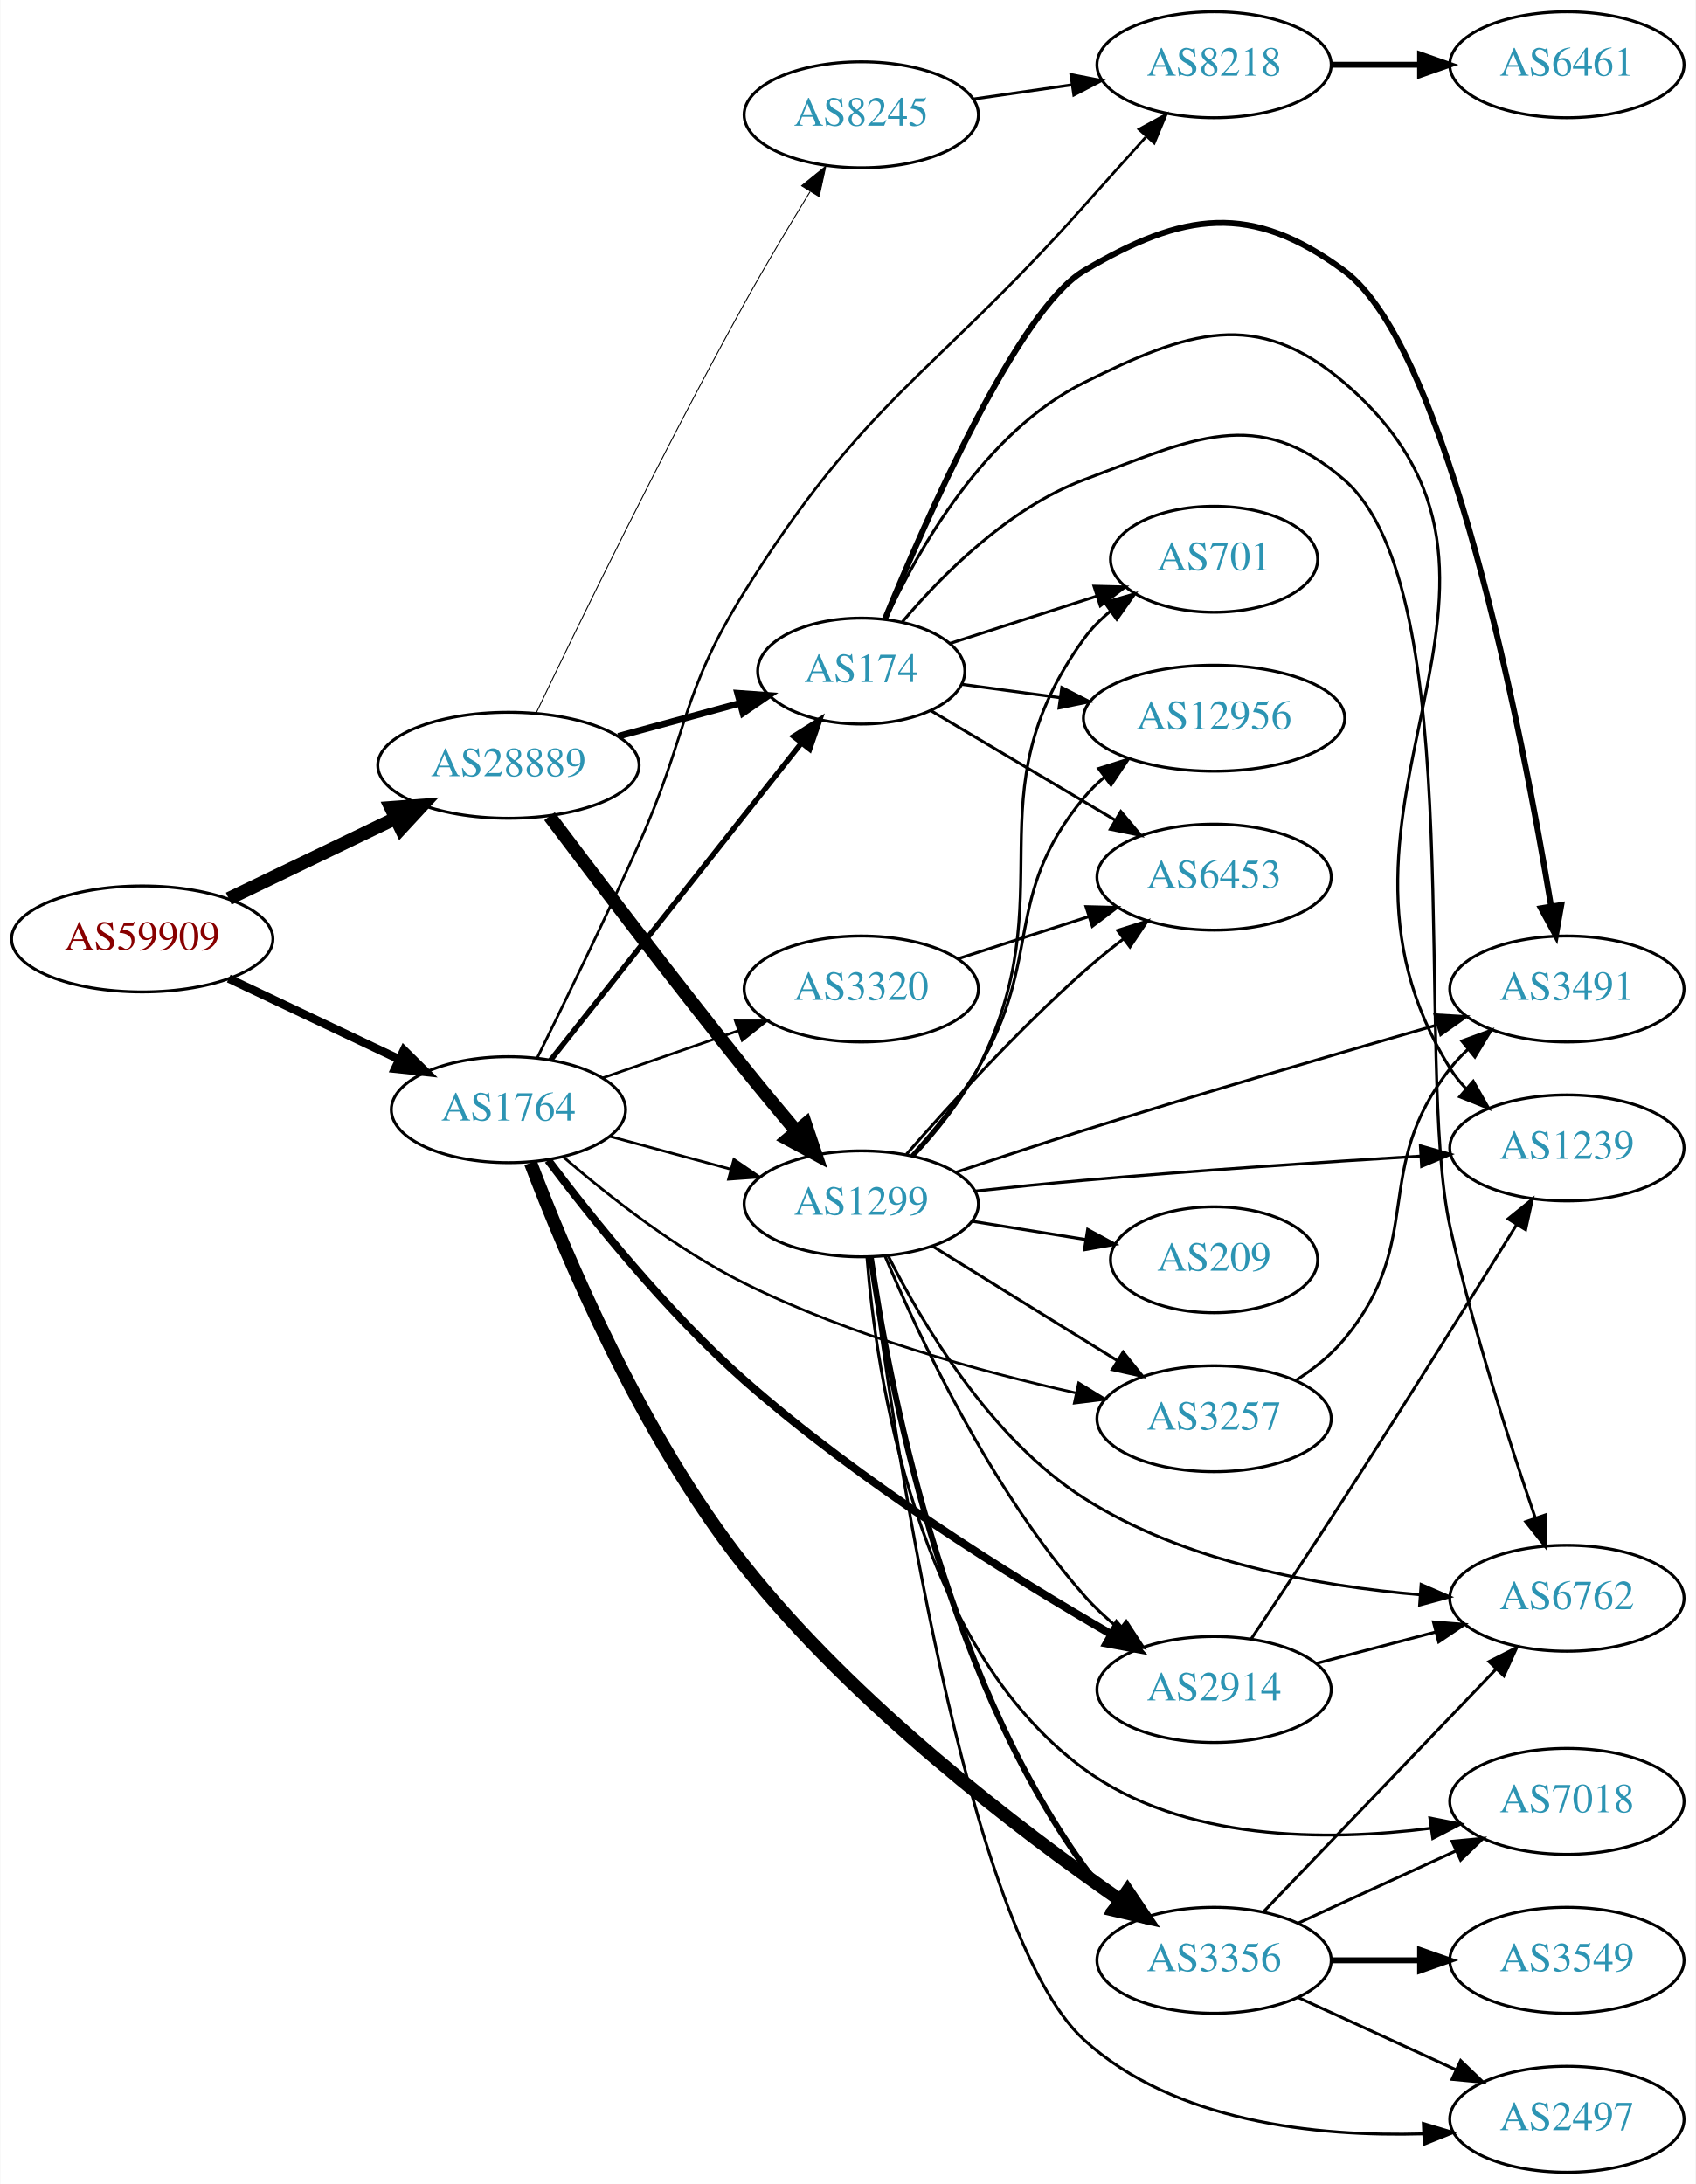
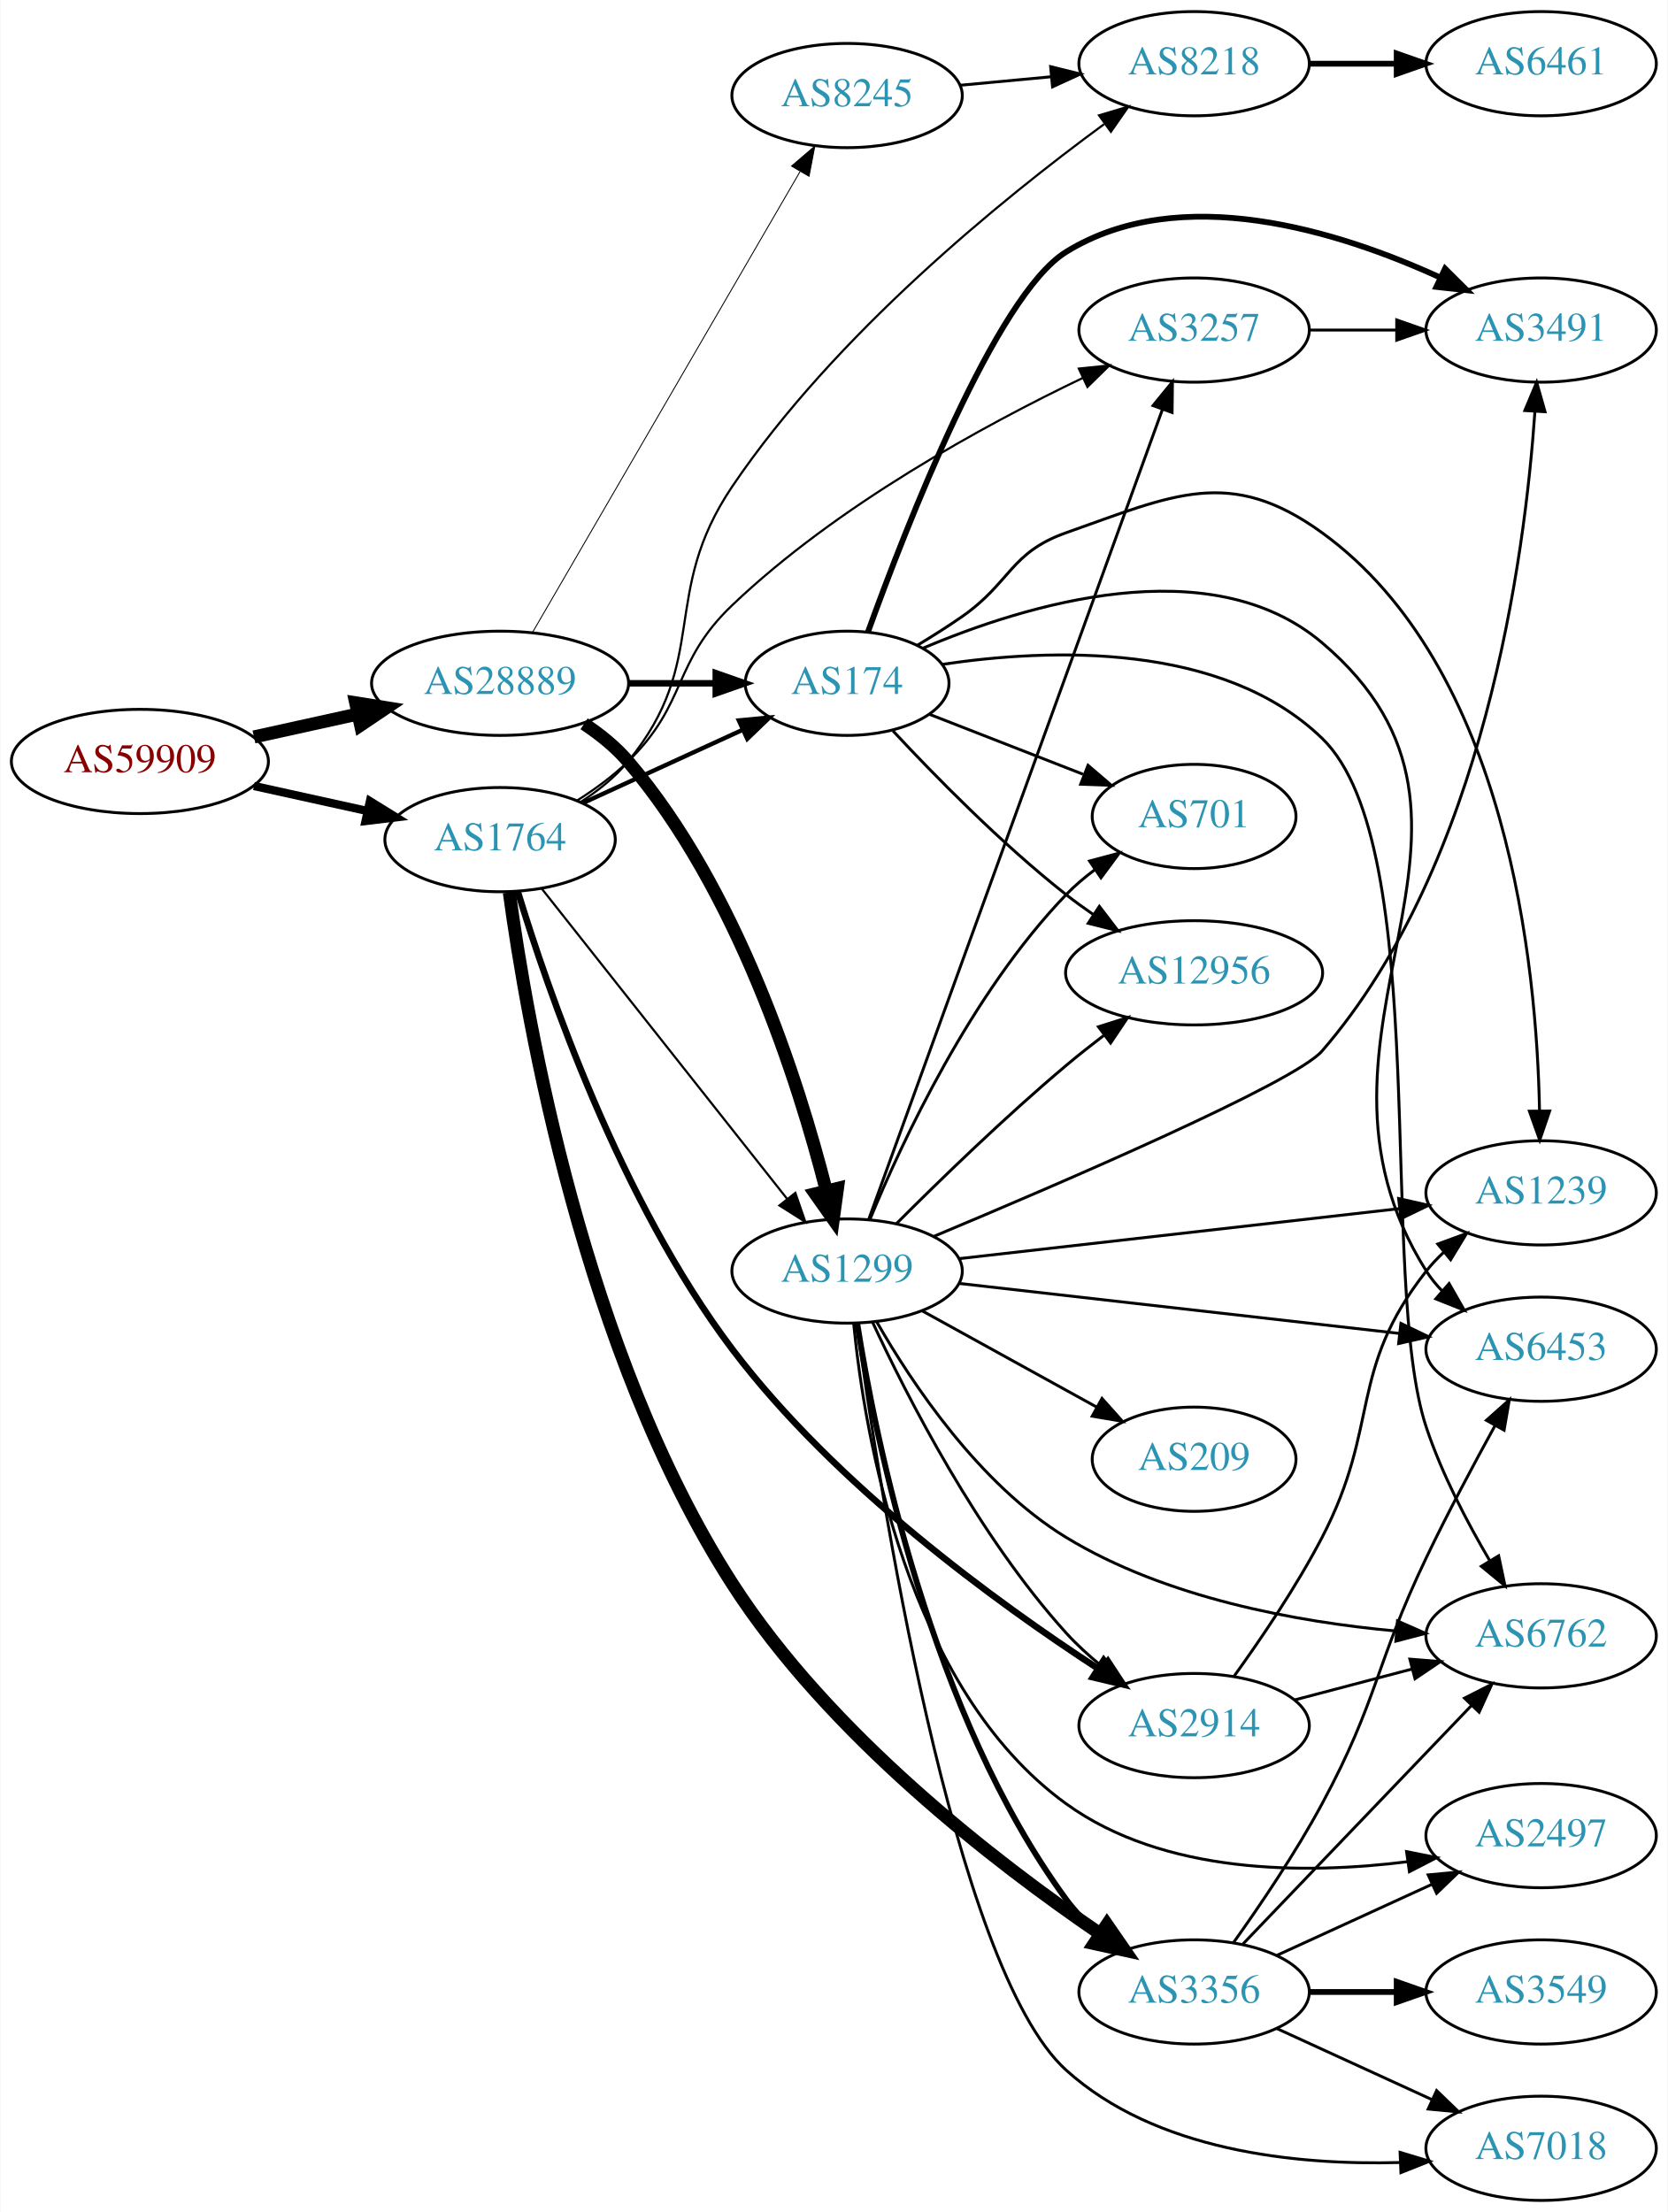
- <svg xmlns="http://www.w3.org/2000/svg" xmlns:xlink="http://www.w3.org/1999/xlink" width="576pt" height="742pt" viewBox="0.00 0.00 575.76 742.00">
-   <g id="graph0" class="graph" transform="scale(1 1) rotate(0) translate(4 738)">
-     <polygon fill="white" stroke="none" points="-4,4 -4,-738 571.762,-738 571.762,4 -4,4" />
+ <svg xmlns="http://www.w3.org/2000/svg" xmlns:xlink="http://www.w3.org/1999/xlink" width="576pt" height="764pt" viewBox="0.00 0.00 575.76 764.00">
+   <g id="graph0" class="graph" transform="scale(1 1) rotate(0) translate(4 760)">
+     <polygon fill="white" stroke="none" points="-4,4 -4,-760 571.762,-760 571.762,4 -4,4" />
    <g id="node1" class="node">
      <g id="a_node1">
        <a xlink:href="/asn/59909" xlink:title="AS59909 ~ Tele-Tec GmbH [AT]">
-           <ellipse fill="#ffffff" stroke="black" cx="44.196" cy="-419" rx="44.393" ry="18" />
-           <text text-anchor="middle" x="44.196" y="-415.3" font-family="Times,serif" font-size="14.00" fill="#880000">AS59909</text>
+           <ellipse fill="#ffffff" stroke="black" cx="44.196" cy="-497" rx="44.393" ry="18" />
+           <text text-anchor="middle" x="44.196" y="-493.3" font-family="Times,serif" font-size="14.00" fill="#880000">AS59909</text>
        </a>
      </g>
    </g>
    <g id="node2" class="node">
      <g id="a_node2">
        <a xlink:href="/asn/1764" xlink:title="AS1764 ~ NEXTLAYER-AS [AT]">
-           <ellipse fill="#ffffff" stroke="black" cx="168.588" cy="-361" rx="39.794" ry="18" />
-           <text text-anchor="middle" x="168.588" y="-357.3" font-family="Times,serif" font-size="14.00" fill="#2c94b3">AS1764</text>
+           <ellipse fill="#ffffff" stroke="black" cx="168.588" cy="-470" rx="39.794" ry="18" />
+           <text text-anchor="middle" x="168.588" y="-466.3" font-family="Times,serif" font-size="14.00" fill="#2c94b3">AS1764</text>
        </a>
      </g>
    </g>
    <g id="edge1" class="edge">
-       <path fill="none" stroke="black" stroke-width="2.864" d="M73.583,-405.548C90.781,-397.398 112.889,-386.921 131.343,-378.176" />
-       <polygon fill="black" stroke="black" stroke-width="2.864" points="133.077,-381.227 140.615,-373.782 130.08,-374.902 133.077,-381.227" />
+       <path fill="none" stroke="black" stroke-width="2.864" d="M83.586,-488.531C95.977,-485.798 109.824,-482.743 122.644,-479.915" />
+       <polygon fill="black" stroke="black" stroke-width="2.864" points="123.648,-483.278 132.659,-477.705 122.14,-476.442 123.648,-483.278" />
    </g>
    <g id="node3" class="node">
      <g id="a_node3">
        <a xlink:href="/asn/28889" xlink:title="AS28889 ~ LINZNET-AS [AT]">
-           <ellipse fill="#ffffff" stroke="black" cx="168.588" cy="-478" rx="44.393" ry="18" />
-           <text text-anchor="middle" x="168.588" y="-474.3" font-family="Times,serif" font-size="14.00" fill="#2c94b3">AS28889</text>
+           <ellipse fill="#ffffff" stroke="black" cx="168.588" cy="-524" rx="44.393" ry="18" />
+           <text text-anchor="middle" x="168.588" y="-520.3" font-family="Times,serif" font-size="14.00" fill="#2c94b3">AS28889</text>
        </a>
      </g>
    </g>
    <g id="edge2" class="edge">
-       <path fill="none" stroke="black" stroke-width="4.5" d="M73.583,-432.684C90.421,-440.801 111.963,-451.186 130.177,-459.966" />
-       <polygon fill="black" stroke="black" stroke-width="4.5" points="128.637,-463.595 139.355,-464.39 132.057,-456.501 128.637,-463.595" />
+       <path fill="none" stroke="black" stroke-width="4.5" d="M83.586,-505.469C94.978,-507.982 107.6,-510.767 119.525,-513.397" />
+       <polygon fill="black" stroke="black" stroke-width="4.5" points="118.721,-517.252 129.335,-515.561 120.418,-509.562 118.721,-517.252" />
    </g>
    <g id="node4" class="node">
      <g id="a_node4">
        <a xlink:href="/asn/3356" xlink:title="AS3356 ~ Level 3 Parent, LLC [US]">
          <ellipse fill="#ffffff" stroke="black" cx="408.273" cy="-72" rx="39.794" ry="18" />
          <text text-anchor="middle" x="408.273" y="-68.3" font-family="Times,serif" font-size="14.00" fill="#2c94b3">AS3356</text>
        </a>
      </g>
    </g>
    <g id="edge3" class="edge">
-       <path fill="none" stroke="black" stroke-width="4.5" d="M176.093,-342.937C187.595,-312.57 213.664,-250.27 248.784,-206 286.15,-158.899 342.138,-116.27 376.598,-92.294" />
-       <polygon fill="black" stroke="black" stroke-width="4.5" points="378.86,-95.518 384.871,-86.609 374.399,-89.027 378.86,-95.518" />
+       <path fill="none" stroke="black" stroke-width="4.5" d="M171.776,-451.766C177.765,-407.613 197.534,-292.726 248.784,-213 282.198,-161.022 339.891,-116.611 375.686,-92.175" />
+       <polygon fill="black" stroke="black" stroke-width="4.5" points="378.179,-95.243 384.286,-86.4 373.789,-88.705 378.179,-95.243" />
    </g>
    <g id="node5" class="node">
      <g id="a_node5">
-         <a xlink:href="/asn/8218" xlink:title="AS8218 ~ legacy Neotelecoms [FR]">
-           <ellipse fill="#ffffff" stroke="black" cx="408.273" cy="-716" rx="39.794" ry="18" />
-           <text text-anchor="middle" x="408.273" y="-712.3" font-family="Times,serif" font-size="14.00" fill="#2c94b3">AS8218</text>
+         <a xlink:href="/asn/174" xlink:title="AS174 ~ Cogent Communications [US]">
+           <ellipse fill="#ffffff" stroke="black" cx="288.431" cy="-524" rx="35.194" ry="18" />
+           <text text-anchor="middle" x="288.431" y="-520.3" font-family="Times,serif" font-size="14.00" fill="#2c94b3">AS174</text>
        </a>
      </g>
    </g>
    <g id="edge4" class="edge">
-       <path fill="none" stroke="black" stroke-width="0.9" d="M178.298,-378.466C187.218,-396.51 201.356,-425.544 212.784,-451 229.754,-488.801 226.807,-501.873 248.784,-537 289.922,-602.751 312.515,-610.062 364.077,-668 370.864,-675.626 378.289,-683.9 385.038,-691.397" />
-       <polygon fill="black" stroke="black" stroke-width="0.9" points="382.739,-694.074 392.035,-699.158 387.939,-689.387 382.739,-694.074" />
+       <path fill="none" stroke="black" stroke-width="1.5" d="M197.217,-482.661C213.633,-490.183 234.615,-499.798 252.212,-507.861" />
+       <polygon fill="black" stroke="black" stroke-width="1.5" points="251.04,-511.174 261.589,-512.158 253.956,-504.811 251.04,-511.174" />
    </g>
    <g id="node6" class="node">
      <g id="a_node6">
        <a xlink:href="/asn/2914" xlink:title="AS2914 ~ NTT America, Inc. [US]">
          <ellipse fill="#ffffff" stroke="black" cx="408.273" cy="-164" rx="39.794" ry="18" />
          <text text-anchor="middle" x="408.273" y="-160.3" font-family="Times,serif" font-size="14.00" fill="#2c94b3">AS2914</text>
        </a>
      </g>
    </g>
    <g id="edge5" class="edge">
-       <path fill="none" stroke="black" stroke-width="2.7" d="M182.076,-343.812C196.726,-324.335 222.384,-292.275 248.784,-269 288.161,-234.284 339.784,-202.176 373.239,-182.835" />
-       <polygon fill="black" stroke="black" stroke-width="2.7" points="375.225,-185.731 382.167,-177.727 371.749,-179.655 375.225,-185.731" />
+       <path fill="none" stroke="black" stroke-width="2.25" d="M174.691,-452.124C184.844,-418.663 210,-345.327 248.784,-294 284.287,-247.016 340.113,-206.455 375.154,-183.645" />
+       <polygon fill="black" stroke="black" stroke-width="2.25" points="377.062,-186.579 383.59,-178.235 373.283,-180.687 377.062,-186.579" />
    </g>
    <g id="node7" class="node">
      <g id="a_node7">
-         <a xlink:href="/asn/174" xlink:title="AS174 ~ Cogent Communications [US]">
-           <ellipse fill="#ffffff" stroke="black" cx="288.431" cy="-510" rx="35.194" ry="18" />
-           <text text-anchor="middle" x="288.431" y="-506.3" font-family="Times,serif" font-size="14.00" fill="#2c94b3">AS174</text>
+         <a xlink:href="/asn/1299" xlink:title="AS1299 ~ Telia Carrier [EU]">
+           <ellipse fill="#ffffff" stroke="black" cx="288.431" cy="-321" rx="39.794" ry="18" />
+           <text text-anchor="middle" x="288.431" y="-317.3" font-family="Times,serif" font-size="14.00" fill="#2c94b3">AS1299</text>
        </a>
      </g>
    </g>
    <g id="edge6" class="edge">
-       <path fill="none" stroke="black" stroke-width="1.8" d="M182.877,-377.803C203.675,-404.099 244.016,-455.107 268.053,-485.499" />
-       <polygon fill="black" stroke="black" stroke-width="1.8" points="265.422,-487.814 274.37,-493.486 270.912,-483.472 265.422,-487.814" />
+       <path fill="none" stroke="black" stroke-width="0.75" d="M182.877,-453.197C203.565,-427.04 243.59,-376.432 267.67,-345.986" />
+       <polygon fill="black" stroke="black" stroke-width="0.75" points="270.551,-347.984 274.01,-337.97 265.061,-343.642 270.551,-347.984" />
    </g>
    <g id="node8" class="node">
      <g id="a_node8">
-         <a xlink:href="/asn/1299" xlink:title="AS1299 ~ Telia Carrier [EU]">
-           <ellipse fill="#ffffff" stroke="black" cx="288.431" cy="-329" rx="39.794" ry="18" />
-           <text text-anchor="middle" x="288.431" y="-325.3" font-family="Times,serif" font-size="14.00" fill="#2c94b3">AS1299</text>
+         <a xlink:href="/asn/8218" xlink:title="AS8218 ~ legacy Neotelecoms [FR]">
+           <ellipse fill="#ffffff" stroke="black" cx="408.273" cy="-738" rx="39.794" ry="18" />
+           <text text-anchor="middle" x="408.273" y="-734.3" font-family="Times,serif" font-size="14.00" fill="#2c94b3">AS8218</text>
        </a>
      </g>
    </g>
    <g id="edge7" class="edge">
-       <path fill="none" stroke="black" stroke-width="0.9" d="M203.042,-351.916C215.73,-348.47 230.37,-344.495 243.856,-340.833" />
-       <polygon fill="black" stroke="black" stroke-width="0.9" points="245.16,-344.105 253.893,-338.107 243.326,-337.35 245.16,-344.105" />
+       <path fill="none" stroke="black" stroke-width="0.75" d="M196.402,-482.983C202.395,-486.843 208.296,-491.531 212.784,-497 241.427,-531.904 223.502,-554.59 248.784,-592 284.22,-644.435 342.029,-691.323 377.17,-717.1" />
+       <polygon fill="black" stroke="black" stroke-width="0.75" points="375.434,-720.164 385.588,-723.189 379.536,-714.492 375.434,-720.164" />
    </g>
    <g id="node9" class="node">
      <g id="a_node9">
-         <a xlink:href="/asn/3320" xlink:title="AS3320 ~ DTAG [DE]">
-           <ellipse fill="#ffffff" stroke="black" cx="288.431" cy="-402" rx="39.794" ry="18" />
-           <text text-anchor="middle" x="288.431" y="-398.3" font-family="Times,serif" font-size="14.00" fill="#2c94b3">AS3320</text>
+         <a xlink:href="/asn/3257" xlink:title="AS3257 ~ GTT [DE]">
+           <ellipse fill="#ffffff" stroke="black" cx="408.273" cy="-646" rx="39.794" ry="18" />
+           <text text-anchor="middle" x="408.273" y="-642.3" font-family="Times,serif" font-size="14.00" fill="#2c94b3">AS3257</text>
        </a>
      </g>
    </g>
    <g id="edge8" class="edge">
-       <path fill="none" stroke="black" stroke-width="0.9" d="M200.55,-371.772C214.647,-376.677 231.523,-382.548 246.636,-387.807" />
-       <polygon fill="black" stroke="black" stroke-width="0.9" points="245.672,-391.177 256.267,-391.157 247.972,-384.566 245.672,-391.177" />
-     </g>
-     <g id="node10" class="node">
-       <g id="a_node10">
-         <a xlink:href="/asn/3257" xlink:title="AS3257 ~ GTT [DE]">
-           <ellipse fill="#ffffff" stroke="black" cx="408.273" cy="-256" rx="39.794" ry="18" />
-           <text text-anchor="middle" x="408.273" y="-252.3" font-family="Times,serif" font-size="14.00" fill="#2c94b3">AS3257</text>
-         </a>
-       </g>
-     </g>
-     <g id="edge9" class="edge">
-       <path fill="none" stroke="black" stroke-width="0.9" d="M187.233,-344.919C202.524,-331.738 225.755,-313.449 248.784,-302 284.666,-284.16 328.648,-272.083 361.168,-264.797" />
-       <polygon fill="black" stroke="black" stroke-width="0.9" points="362.269,-268.14 371.3,-262.599 360.785,-261.299 362.269,-268.14" />
-     </g>
-     <g id="edge27" class="edge">
-       <path fill="none" stroke="black" stroke-width="2.25" d="M205.906,-487.862C218.948,-491.404 233.731,-495.418 247.093,-499.046" />
-       <polygon fill="black" stroke="black" stroke-width="2.25" points="246.414,-502.489 256.982,-501.732 248.248,-495.733 246.414,-502.489" />
+       <path fill="none" stroke="black" stroke-width="0.75" d="M195.117,-483.462C201.28,-487.362 207.582,-491.948 212.784,-497 233.478,-517.094 227.904,-531.099 248.784,-551 284.869,-585.392 335.541,-613.035 369.797,-629.45" />
+       <polygon fill="black" stroke="black" stroke-width="0.75" points="368.459,-632.689 378.998,-633.779 371.439,-626.354 368.459,-632.689" />
+     </g>
+     <g id="edge24" class="edge">
+       <path fill="none" stroke="black" stroke-width="2.25" d="M212.799,-524C222.647,-524 233.127,-524 243.024,-524" />
+       <polygon fill="black" stroke="black" stroke-width="2.25" points="243.076,-527.5 253.076,-524 243.076,-520.5 243.076,-527.5" />
    </g>
    <g id="edge25" class="edge">
-       <path fill="none" stroke="black" stroke-width="4.5" d="M182.536,-460.692C198.036,-440.082 224.9,-404.711 248.784,-375 254.421,-367.988 260.646,-360.48 266.424,-353.605" />
-       <polygon fill="black" stroke="black" stroke-width="4.5" points="269.493,-356.074 272.938,-345.894 263.477,-350.992 269.493,-356.074" />
-     </g>
-     <g id="node21" class="node">
-       <g id="a_node21">
+       <path fill="none" stroke="black" stroke-width="4.5" d="M197.6,-510.011C203.133,-506.333 208.535,-501.977 212.784,-497 250.639,-452.659 271.69,-386.302 281.175,-349.021" />
+       <polygon fill="black" stroke="black" stroke-width="4.5" points="285.104,-349.528 283.65,-338.879 277.453,-347.66 285.104,-349.528" />
+     </g>
+     <g id="node20" class="node">
+       <g id="a_node20">
        <a xlink:href="/asn/8245" xlink:title="AS8245 ~ Video-Broadcast GmbH [AT]">
-           <ellipse fill="#ffffff" stroke="black" cx="288.431" cy="-699" rx="39.794" ry="18" />
-           <text text-anchor="middle" x="288.431" y="-695.3" font-family="Times,serif" font-size="14.00" fill="#2c94b3">AS8245</text>
+           <ellipse fill="#ffffff" stroke="black" cx="288.431" cy="-727" rx="39.794" ry="18" />
+           <text text-anchor="middle" x="288.431" y="-723.3" font-family="Times,serif" font-size="14.00" fill="#2c94b3">AS8245</text>
        </a>
      </g>
    </g>
    <g id="edge26" class="edge">
-       <path fill="none" stroke="black" stroke-width="0.321" d="M177.95,-495.651C191.948,-524.947 221.302,-585.311 248.784,-635 255.774,-647.637 263.987,-661.378 271.041,-672.877" />
-       <polygon fill="black" stroke="black" stroke-width="0.321" points="268.169,-674.887 276.404,-681.554 274.124,-671.207 268.169,-674.887" />
-     </g>
-     <g id="node12" class="node">
-       <g id="a_node12">
+       <path fill="none" stroke="black" stroke-width="0.321" d="M179.84,-541.66C200.612,-577.442 247.76,-658.661 272.162,-700.697" />
+       <polygon fill="black" stroke="black" stroke-width="0.321" points="269.239,-702.634 277.287,-709.526 275.293,-699.12 269.239,-702.634" />
+     </g>
+     <g id="node11" class="node">
+       <g id="a_node11">
        <a xlink:href="/asn/6762" xlink:title="AS6762 ~ TELECOM ITALIA SPARKLE S.p.A. [IT]">
          <ellipse fill="#ffffff" stroke="black" cx="528.116" cy="-195" rx="39.794" ry="18" />
          <text text-anchor="middle" x="528.116" y="-191.3" font-family="Times,serif" font-size="14.00" fill="#2c94b3">AS6762</text>
        </a>
      </g>
    </g>
-     <g id="edge11" class="edge">
+     <g id="edge19" class="edge">
      <path fill="none" stroke="black" d="M425.166,-88.588C445.461,-109.771 480.73,-146.584 504,-170.872" />
      <polygon fill="black" stroke="black" points="501.653,-173.482 511.099,-178.282 506.708,-168.639 501.653,-173.482" />
    </g>
-     <g id="node13" class="node">
-       <g id="a_node13">
-         <a xlink:href="/asn/7018" xlink:title="AS7018 ~ AT&amp;T Services, Inc. [US]">
+     <g id="node14" class="node">
+       <g id="a_node14">
+         <a xlink:href="/asn/6453" xlink:title="AS6453 ~ TATA COMMUNICATIONS (AMERICA) INC [US]">
+           <ellipse fill="#ffffff" stroke="black" cx="528.116" cy="-294" rx="39.794" ry="18" />
+           <text text-anchor="middle" x="528.116" y="-290.3" font-family="Times,serif" font-size="14.00" fill="#2c94b3">AS6453</text>
+         </a>
+       </g>
+     </g>
+     <g id="edge18" class="edge">
+       <path fill="none" stroke="black" d="M421.919,-89.109C431.06,-101.911 443.354,-120.056 452.469,-137 471.907,-173.129 470.749,-184.998 488.469,-222 495.838,-237.386 504.811,-254.204 512.256,-267.714" />
+       <polygon fill="black" stroke="black" points="509.21,-269.439 517.127,-276.48 515.329,-266.039 509.21,-269.439" />
+     </g>
+     <g id="node16" class="node">
+       <g id="a_node16">
+         <a xlink:href="/asn/2497" xlink:title="AS2497 ~ Internet Initiative Japan Inc. [JP]">
          <ellipse fill="#ffffff" stroke="black" cx="528.116" cy="-126" rx="39.794" ry="18" />
-           <text text-anchor="middle" x="528.116" y="-122.3" font-family="Times,serif" font-size="14.00" fill="#2c94b3">AS7018</text>
-         </a>
-       </g>
-     </g>
-     <g id="edge12" class="edge">
+           <text text-anchor="middle" x="528.116" y="-122.3" font-family="Times,serif" font-size="14.00" fill="#2c94b3">AS2497</text>
+         </a>
+       </g>
+     </g>
+     <g id="edge17" class="edge">
      <path fill="none" stroke="black" d="M436.902,-84.661C452.859,-91.973 473.13,-101.261 490.412,-109.181" />
      <polygon fill="black" stroke="black" points="489.111,-112.435 499.66,-113.419 492.027,-106.071 489.111,-112.435" />
    </g>
-     <g id="node14" class="node">
-       <g id="a_node14">
+     <g id="node17" class="node">
+       <g id="a_node17">
        <a xlink:href="/asn/3549" xlink:title="AS3549 ~ Level 3 Parent, LLC [US]">
          <ellipse fill="#ffffff" stroke="black" cx="528.116" cy="-72" rx="39.794" ry="18" />
          <text text-anchor="middle" x="528.116" y="-68.3" font-family="Times,serif" font-size="14.00" fill="#2c94b3">AS3549</text>
        </a>
      </g>
    </g>
-     <g id="edge13" class="edge">
+     <g id="edge20" class="edge">
      <path fill="none" stroke="black" stroke-width="2" d="M448.186,-72C457.739,-72 468.089,-72 478.052,-72" />
      <polygon fill="black" stroke="black" stroke-width="2" points="478.244,-75.5 488.244,-72 478.244,-68.5 478.244,-75.5" />
    </g>
-     <g id="node15" class="node">
-       <g id="a_node15">
-         <a xlink:href="/asn/2497" xlink:title="AS2497 ~ Internet Initiative Japan Inc. [JP]">
+     <g id="node18" class="node">
+       <g id="a_node18">
+         <a xlink:href="/asn/7018" xlink:title="AS7018 ~ AT&amp;T Services, Inc. [US]">
          <ellipse fill="#ffffff" stroke="black" cx="528.116" cy="-18" rx="39.794" ry="18" />
-           <text text-anchor="middle" x="528.116" y="-14.3" font-family="Times,serif" font-size="14.00" fill="#2c94b3">AS2497</text>
-         </a>
-       </g>
-     </g>
-     <g id="edge14" class="edge">
+           <text text-anchor="middle" x="528.116" y="-14.3" font-family="Times,serif" font-size="14.00" fill="#2c94b3">AS7018</text>
+         </a>
+       </g>
+     </g>
+     <g id="edge21" class="edge">
      <path fill="none" stroke="black" d="M436.902,-59.339C452.859,-52.027 473.13,-42.739 490.412,-34.819" />
      <polygon fill="black" stroke="black" points="492.027,-37.929 499.66,-30.581 489.111,-31.565 492.027,-37.929" />
    </g>
-     <g id="node11" class="node">
-       <g id="a_node11">
-         <a xlink:href="/asn/6461" xlink:title="AS6461 ~ Zayo Bandwidth [US]">
-           <ellipse fill="#ffffff" stroke="black" cx="528.116" cy="-716" rx="39.794" ry="18" />
-           <text text-anchor="middle" x="528.116" y="-712.3" font-family="Times,serif" font-size="14.00" fill="#2c94b3">AS6461</text>
-         </a>
-       </g>
+     <g id="node10" class="node">
+       <g id="a_node10">
+         <a xlink:href="/asn/3491" xlink:title="AS3491 ~ PCCW Global, Inc. [US]">
+           <ellipse fill="#ffffff" stroke="black" cx="528.116" cy="-646" rx="39.794" ry="18" />
+           <text text-anchor="middle" x="528.116" y="-642.3" font-family="Times,serif" font-size="14.00" fill="#2c94b3">AS3491</text>
+         </a>
+       </g>
+     </g>
+     <g id="edge9" class="edge">
+       <path fill="none" stroke="black" stroke-width="2" d="M295.634,-541.709C308.696,-577.864 339.829,-658.027 364.077,-673 403.573,-697.388 458.266,-680.166 493.173,-664.187" />
+       <polygon fill="black" stroke="black" stroke-width="2" points="494.949,-667.218 502.464,-659.749 491.932,-660.901 494.949,-667.218" />
    </g>
    <g id="edge10" class="edge">
-       <path fill="none" stroke="black" stroke-width="2" d="M448.186,-716C457.739,-716 468.089,-716 478.052,-716" />
-       <polygon fill="black" stroke="black" stroke-width="2" points="478.244,-719.5 488.244,-716 478.244,-712.5 478.244,-719.5" />
-     </g>
-     <g id="edge15" class="edge">
-       <path fill="none" stroke="black" d="M443.042,-172.883C455.616,-176.191 470.071,-179.994 483.409,-183.502" />
-       <polygon fill="black" stroke="black" points="482.781,-186.956 493.342,-186.115 484.562,-180.186 482.781,-186.956" />
-     </g>
-     <g id="node16" class="node">
-       <g id="a_node16">
+       <path fill="none" stroke="black" d="M321.45,-530.553C358.233,-536.042 417.942,-538.369 452.469,-505 490.932,-467.827 471.574,-317.752 488.469,-267 493.822,-250.923 502.592,-234.175 510.426,-220.882" />
+       <polygon fill="black" stroke="black" points="513.449,-222.646 515.646,-212.282 507.465,-219.014 513.449,-222.646" />
+     </g>
+     <g id="node12" class="node">
+       <g id="a_node12">
+         <a xlink:href="/asn/701" xlink:title="AS701 ~ UUNET [US]">
+           <ellipse fill="#ffffff" stroke="black" cx="408.273" cy="-478" rx="35.194" ry="18" />
+           <text text-anchor="middle" x="408.273" y="-474.3" font-family="Times,serif" font-size="14.00" fill="#2c94b3">AS701</text>
+         </a>
+       </g>
+     </g>
+     <g id="edge11" class="edge">
+       <path fill="none" stroke="black" d="M316.762,-513.331C332.563,-507.163 352.667,-499.316 369.912,-492.584" />
+       <polygon fill="black" stroke="black" points="371.639,-495.667 379.682,-488.77 369.094,-489.146 371.639,-495.667" />
+     </g>
+     <g id="node13" class="node">
+       <g id="a_node13">
        <a xlink:href="/asn/1239" xlink:title="AS1239 ~ Sprint [US]">
          <ellipse fill="#ffffff" stroke="black" cx="528.116" cy="-348" rx="39.794" ry="18" />
          <text text-anchor="middle" x="528.116" y="-344.3" font-family="Times,serif" font-size="14.00" fill="#2c94b3">AS1239</text>
        </a>
      </g>
    </g>
+     <g id="edge12" class="edge">
+       <path fill="none" stroke="black" d="M312.655,-537.099C317.82,-540.21 323.205,-543.613 328.077,-547 344.947,-558.727 344.701,-569.167 364.077,-576 401.126,-589.066 420.661,-599.056 452.469,-576 516.563,-529.543 526.632,-426.401 527.567,-376.345" />
+       <polygon fill="black" stroke="black" points="531.068,-376.254 527.643,-366.228 524.068,-376.201 531.068,-376.254" />
+     </g>
+     <g id="edge13" class="edge">
+       <path fill="none" stroke="black" d="M314.575,-536.089C349.783,-551.048 413.788,-570.793 452.469,-538 527.041,-474.781 436.316,-403.69 488.469,-321 490.025,-318.534 491.896,-316.231 493.964,-314.094" />
+       <polygon fill="black" stroke="black" points="496.334,-316.672 501.587,-307.471 491.743,-311.388 496.334,-316.672" />
+     </g>
+     <g id="node15" class="node">
+       <g id="a_node15">
+         <a xlink:href="/asn/12956" xlink:title="AS12956 ~ TELXIUS [ES]">
+           <ellipse fill="#ffffff" stroke="black" cx="408.273" cy="-424" rx="44.393" ry="18" />
+           <text text-anchor="middle" x="408.273" y="-420.3" font-family="Times,serif" font-size="14.00" fill="#2c94b3">AS12956</text>
+         </a>
+       </g>
+     </g>
+     <g id="edge14" class="edge">
+       <path fill="none" stroke="black" d="M304.251,-507.585C318.701,-492.063 341.708,-468.593 364.077,-451 367.032,-448.676 370.196,-446.38 373.418,-444.166" />
+       <polygon fill="black" stroke="black" points="375.549,-446.954 381.981,-438.536 371.703,-441.105 375.549,-446.954" />
+     </g>
    <g id="edge16" class="edge">
-       <path fill="none" stroke="black" d="M420.948,-181.299C429.712,-194.349 441.959,-212.723 452.469,-229 472.999,-260.792 496.067,-297.765 511.054,-321.958" />
-       <polygon fill="black" stroke="black" points="508.142,-323.904 516.379,-330.567 514.095,-320.221 508.142,-323.904" />
-     </g>
-     <g id="edge20" class="edge">
-       <path fill="none" stroke="black" d="M302.439,-526.798C315.891,-542.666 338.489,-565.421 364.077,-575 400.869,-588.774 422.805,-600.756 452.469,-575 495.516,-537.624 476.073,-376.644 488.469,-321 496.166,-286.453 508.672,-247.651 517.365,-222.35" />
-       <polygon fill="black" stroke="black" points="520.739,-223.303 520.718,-212.708 514.127,-221.003 520.739,-223.303" />
-     </g>
-     <g id="edge22" class="edge">
-       <path fill="none" stroke="black" d="M296.862,-527.834C307.714,-551.237 330.347,-591.292 364.077,-608 399.28,-625.438 422.645,-633.57 452.469,-608 532.019,-539.797 433.064,-463.938 488.469,-375 490.011,-372.525 491.872,-370.216 493.934,-368.075" />
-       <polygon fill="black" stroke="black" points="496.304,-370.652 501.544,-361.443 491.705,-365.375 496.304,-370.652" />
-     </g>
-     <g id="node17" class="node">
-       <g id="a_node17">
-         <a xlink:href="/asn/3491" xlink:title="AS3491 ~ PCCW Global, Inc. [US]">
-           <ellipse fill="#ffffff" stroke="black" cx="528.116" cy="-402" rx="39.794" ry="18" />
-           <text text-anchor="middle" x="528.116" y="-398.3" font-family="Times,serif" font-size="14.00" fill="#2c94b3">AS3491</text>
-         </a>
-       </g>
-     </g>
-     <g id="edge17" class="edge">
-       <path fill="none" stroke="black" stroke-width="2" d="M296.489,-527.726C310.319,-561.452 341.594,-632.693 364.077,-646 397.885,-666.009 420.887,-669.365 452.469,-646 487.672,-619.957 513.021,-488.624 522.742,-430.152" />
-       <polygon fill="black" stroke="black" stroke-width="2" points="526.222,-430.556 524.374,-420.124 519.313,-429.432 526.222,-430.556" />
-     </g>
-     <g id="node18" class="node">
-       <g id="a_node18">
-         <a xlink:href="/asn/6453" xlink:title="AS6453 ~ TATA COMMUNICATIONS (AMERICA) INC [US]">
-           <ellipse fill="#ffffff" stroke="black" cx="408.273" cy="-440" rx="39.794" ry="18" />
-           <text text-anchor="middle" x="408.273" y="-436.3" font-family="Times,serif" font-size="14.00" fill="#2c94b3">AS6453</text>
-         </a>
-       </g>
-     </g>
-     <g id="edge18" class="edge">
-       <path fill="none" stroke="black" d="M312.152,-496.503C329.9,-485.961 354.802,-471.169 374.675,-459.364" />
-       <polygon fill="black" stroke="black" points="376.598,-462.292 383.408,-454.176 373.023,-456.274 376.598,-462.292" />
+       <path fill="none" stroke="black" d="M443.042,-172.883C455.616,-176.191 470.071,-179.994 483.409,-183.502" />
+       <polygon fill="black" stroke="black" points="482.781,-186.956 493.342,-186.115 484.562,-180.186 482.781,-186.956" />
+     </g>
+     <g id="edge15" class="edge">
+       <path fill="none" stroke="black" d="M422.059,-181.035C431.27,-193.8 443.589,-211.932 452.469,-229 472.736,-267.951 461.307,-286.502 488.469,-321 490.273,-323.291 492.323,-325.467 494.516,-327.516" />
+       <polygon fill="black" stroke="black" points="492.425,-330.328 502.373,-333.975 496.871,-324.92 492.425,-330.328" />
+     </g>
+     <g id="edge27" class="edge">
+       <path fill="none" stroke="black" stroke-width="2" d="M291.916,-303.029C298.107,-263.606 317.224,-167.957 364.077,-104 367.169,-99.779 370.979,-95.872 375.043,-92.344" />
+       <polygon fill="black" stroke="black" stroke-width="2" points="377.356,-94.978 383.051,-86.044 373.028,-89.477 377.356,-94.978" />
+     </g>
+     <g id="edge29" class="edge">
+       <path fill="none" stroke="black" d="M297.188,-303.409C309.042,-277.824 333.541,-229.728 364.077,-196 367.665,-192.037 371.81,-188.245 376.083,-184.747" />
+       <polygon fill="black" stroke="black" points="378.539,-187.274 384.346,-178.412 374.28,-181.719 378.539,-187.274" />
+     </g>
+     <g id="edge34" class="edge">
+       <path fill="none" stroke="black" d="M295.934,-338.936C315.491,-392.872 373.859,-553.845 397.333,-618.586" />
+       <polygon fill="black" stroke="black" points="394.091,-619.911 400.79,-628.119 400.671,-617.525 394.091,-619.911" />
+     </g>
+     <g id="edge30" class="edge">
+       <path fill="none" stroke="black" d="M318.276,-332.924C362.522,-351.438 443.048,-386.104 452.469,-397 508.568,-461.882 522.514,-567.666 525.976,-617.86" />
+       <polygon fill="black" stroke="black" points="522.49,-618.2 526.581,-627.973 529.477,-617.782 522.49,-618.2" />
+     </g>
+     <g id="edge28" class="edge">
+       <path fill="none" stroke="black" d="M298.721,-303.362C310.827,-282.205 334.044,-247.305 364.077,-229 398.535,-207.998 443.878,-199.79 477.997,-196.669" />
+       <polygon fill="black" stroke="black" points="478.511,-200.139 488.201,-195.855 477.955,-193.161 478.511,-200.139" />
+     </g>
+     <g id="edge35" class="edge">
+       <path fill="none" stroke="black" d="M296.299,-338.756C307.351,-365.572 331.216,-416.886 364.077,-451 367.045,-454.081 370.434,-456.962 373.979,-459.608" />
+       <polygon fill="black" stroke="black" points="372.17,-462.611 382.407,-465.341 376.107,-456.823 372.17,-462.611" />
+     </g>
+     <g id="edge32" class="edge">
+       <path fill="none" stroke="black" d="M327.093,-325.278C368.261,-329.955 434.325,-337.459 479.167,-342.553" />
+       <polygon fill="black" stroke="black" points="478.906,-346.046 489.237,-343.697 479.696,-339.091 478.906,-346.046" />
+     </g>
+     <g id="edge33" class="edge">
+       <path fill="none" stroke="black" d="M327.093,-316.722C368.261,-312.045 434.325,-304.541 479.167,-299.447" />
+       <polygon fill="black" stroke="black" points="479.696,-302.909 489.237,-298.303 478.906,-295.954 479.696,-302.909" />
+     </g>
+     <g id="edge37" class="edge">
+       <path fill="none" stroke="black" d="M305.497,-337.392C320.263,-352.184 342.993,-374.277 364.077,-392 368.17,-395.44 372.593,-398.942 376.995,-402.307" />
+       <polygon fill="black" stroke="black" points="375.238,-405.364 385.34,-408.556 379.434,-399.761 375.238,-405.364" />
+     </g>
+     <g id="edge38" class="edge">
+       <path fill="none" stroke="black" d="M290.702,-302.819C294.439,-264.756 308.918,-176.912 364.077,-137 397.861,-112.554 446.6,-112.555 481.982,-116.987" />
+       <polygon fill="black" stroke="black" points="481.651,-120.475 492.043,-118.41 482.631,-113.544 481.651,-120.475" />
+     </g>
+     <g id="edge31" class="edge">
+       <path fill="none" stroke="black" d="M291.776,-302.866C299.352,-247.197 324.966,-80.382 364.077,-45 394.964,-17.058 443.249,-12.124 479.268,-13.088" />
+       <polygon fill="black" stroke="black" points="479.406,-16.598 489.547,-13.53 479.707,-9.604 479.406,-16.598" />
+     </g>
+     <g id="node21" class="node">
+       <g id="a_node21">
+         <a xlink:href="/asn/209" xlink:title="AS209 ~ CenturyLink Communications, LLC [US]">
+           <ellipse fill="#ffffff" stroke="black" cx="408.273" cy="-256" rx="35.194" ry="18" />
+           <text text-anchor="middle" x="408.273" y="-252.3" font-family="Times,serif" font-size="14.00" fill="#2c94b3">AS209</text>
+         </a>
+       </g>
+     </g>
+     <g id="edge36" class="edge">
+       <path fill="none" stroke="black" d="M314.422,-307.215C331.957,-297.543 355.572,-284.517 374.599,-274.023" />
+       <polygon fill="black" stroke="black" points="376.458,-276.995 383.524,-269.1 373.077,-270.865 376.458,-276.995" />
    </g>
    <g id="node19" class="node">
      <g id="a_node19">
-         <a xlink:href="/asn/12956" xlink:title="AS12956 ~ TELXIUS [ES]">
-           <ellipse fill="#ffffff" stroke="black" cx="408.273" cy="-494" rx="44.393" ry="18" />
-           <text text-anchor="middle" x="408.273" y="-490.3" font-family="Times,serif" font-size="14.00" fill="#2c94b3">AS12956</text>
-         </a>
-       </g>
-     </g>
-     <g id="edge19" class="edge">
-       <path fill="none" stroke="black" d="M322.57,-505.501C332.89,-504.099 344.524,-502.52 355.79,-500.99" />
-       <polygon fill="black" stroke="black" points="356.546,-504.42 365.984,-499.606 355.604,-497.483 356.546,-504.42" />
-     </g>
-     <g id="node20" class="node">
-       <g id="a_node20">
-         <a xlink:href="/asn/701" xlink:title="AS701 ~ UUNET [US]">
-           <ellipse fill="#ffffff" stroke="black" cx="408.273" cy="-548" rx="35.194" ry="18" />
-           <text text-anchor="middle" x="408.273" y="-544.3" font-family="Times,serif" font-size="14.00" fill="#2c94b3">AS701</text>
-         </a>
-       </g>
-     </g>
-     <g id="edge21" class="edge">
-       <path fill="none" stroke="black" d="M318.56,-519.393C333.574,-524.235 352.09,-530.205 368.316,-535.438" />
-       <polygon fill="black" stroke="black" points="367.479,-538.845 378.07,-538.583 369.627,-532.183 367.479,-538.845" />
-     </g>
-     <g id="edge28" class="edge">
-       <path fill="none" stroke="black" stroke-width="2" d="M291.653,-310.981C297.395,-270.496 315.799,-170.667 364.077,-104 367.146,-99.762 370.943,-95.846 375.001,-92.313" />
-       <polygon fill="black" stroke="black" stroke-width="2" points="377.314,-94.947 383.004,-86.01 372.983,-89.448 377.314,-94.947" />
-     </g>
-     <g id="edge37" class="edge">
-       <path fill="none" stroke="black" d="M296.55,-311.149C307.929,-284.125 332.217,-232.156 364.077,-196 367.612,-191.989 371.727,-188.171 375.987,-184.66" />
-       <polygon fill="black" stroke="black" points="378.444,-187.186 384.24,-178.318 374.178,-181.636 378.444,-187.186" />
-     </g>
-     <g id="edge31" class="edge">
-       <path fill="none" stroke="black" d="M312.713,-314.578C330.628,-303.479 355.585,-288.019 375.362,-275.768" />
-       <polygon fill="black" stroke="black" points="377.382,-278.634 384.04,-270.392 373.696,-272.683 377.382,-278.634" />
-     </g>
-     <g id="edge29" class="edge">
-       <path fill="none" stroke="black" d="M297.52,-311.423C308.965,-288.628 332.109,-249.382 364.077,-229 398.214,-207.236 443.781,-199.108 478.063,-196.211" />
-       <polygon fill="black" stroke="black" points="478.593,-199.682 488.315,-195.47 478.089,-192.7 478.593,-199.682" />
+         <a xlink:href="/asn/6461" xlink:title="AS6461 ~ Zayo Bandwidth [US]">
+           <ellipse fill="#ffffff" stroke="black" cx="528.116" cy="-738" rx="39.794" ry="18" />
+           <text text-anchor="middle" x="528.116" y="-734.3" font-family="Times,serif" font-size="14.00" fill="#2c94b3">AS6461</text>
+         </a>
+       </g>
+     </g>
+     <g id="edge22" class="edge">
+       <path fill="none" stroke="black" stroke-width="2" d="M448.186,-738C457.739,-738 468.089,-738 478.052,-738" />
+       <polygon fill="black" stroke="black" stroke-width="2" points="478.244,-741.5 488.244,-738 478.244,-734.5 478.244,-741.5" />
+     </g>
+     <g id="edge23" class="edge">
+       <path fill="none" stroke="black" d="M448.186,-646C457.739,-646 468.089,-646 478.052,-646" />
+       <polygon fill="black" stroke="black" points="478.244,-649.5 488.244,-646 478.244,-642.5 478.244,-649.5" />
    </g>
    <g id="edge39" class="edge">
-       <path fill="none" stroke="black" d="M290.355,-310.951C293.431,-271.784 306.725,-179.141 364.077,-137 397.682,-112.308 446.447,-112.345 481.885,-116.854" />
-       <polygon fill="black" stroke="black" points="481.566,-120.344 491.962,-118.3 482.561,-113.415 481.566,-120.344" />
-     </g>
-     <g id="edge38" class="edge">
-       <path fill="none" stroke="black" d="M291.645,-310.749C298.919,-253.891 323.944,-81.567 364.077,-45 394.865,-16.948 443.163,-12.029 479.212,-13.027" />
-       <polygon fill="black" stroke="black" points="479.357,-16.537 489.501,-13.479 479.664,-9.543 479.357,-16.537" />
-     </g>
-     <g id="edge30" class="edge">
-       <path fill="none" stroke="black" d="M326.994,-333.318C338.849,-334.602 352.002,-335.946 364.077,-337 402.458,-340.35 445.999,-343.241 478.424,-345.218" />
-       <polygon fill="black" stroke="black" points="478.349,-348.72 488.541,-345.827 478.769,-341.732 478.349,-348.72" />
-     </g>
-     <g id="edge35" class="edge">
-       <path fill="none" stroke="black" d="M320.582,-339.718C333.938,-344.239 349.736,-349.489 364.077,-354 404.635,-366.757 451.189,-380.361 484.14,-389.816" />
-       <polygon fill="black" stroke="black" points="483.331,-393.225 493.908,-392.611 485.257,-386.495 483.331,-393.225" />
-     </g>
-     <g id="edge36" class="edge">
-       <path fill="none" stroke="black" d="M303.794,-345.855C318.274,-362.437 341.634,-388.09 364.077,-408 368.266,-411.716 372.864,-415.448 377.45,-418.985" />
-       <polygon fill="black" stroke="black" points="375.498,-421.896 385.599,-425.093 379.697,-416.294 375.498,-421.896" />
-     </g>
-     <g id="edge34" class="edge">
-       <path fill="none" stroke="black" d="M305.535,-345.464C313.091,-353.817 321.793,-364.417 328.077,-375 350.496,-412.753 336.041,-433.208 364.077,-467 366.167,-469.518 368.554,-471.873 371.111,-474.058" />
-       <polygon fill="black" stroke="black" points="369.057,-476.893 379.155,-480.101 373.262,-471.296 369.057,-476.893" />
-     </g>
-     <g id="edge32" class="edge">
-       <path fill="none" stroke="black" d="M306.152,-345.125C313.854,-353.397 322.5,-364.028 328.077,-375 358.36,-434.578 324.868,-466.878 364.077,-521 366.587,-524.465 369.691,-527.584 373.075,-530.365" />
-       <polygon fill="black" stroke="black" points="371.153,-533.293 381.33,-536.242 375.213,-527.591 371.153,-533.293" />
-     </g>
-     <g id="node22" class="node">
-       <g id="a_node22">
-         <a xlink:href="/asn/209" xlink:title="AS209 ~ CenturyLink Communications, LLC [US]">
-           <ellipse fill="#ffffff" stroke="black" cx="408.273" cy="-310" rx="35.194" ry="18" />
-           <text text-anchor="middle" x="408.273" y="-306.3" font-family="Times,serif" font-size="14.00" fill="#2c94b3">AS209</text>
-         </a>
-       </g>
-     </g>
-     <g id="edge33" class="edge">
-       <path fill="none" stroke="black" d="M326.071,-323.092C338.333,-321.115 352.104,-318.895 364.775,-316.852" />
-       <polygon fill="black" stroke="black" points="365.335,-320.307 374.651,-315.26 364.221,-313.396 365.335,-320.307" />
-     </g>
-     <g id="edge23" class="edge">
-       <path fill="none" stroke="black" d="M321.321,-412.283C334.945,-416.677 351.031,-421.864 365.58,-426.555" />
-       <polygon fill="black" stroke="black" points="364.766,-429.97 375.358,-429.708 366.915,-423.308 364.766,-429.97" />
-     </g>
-     <g id="edge24" class="edge">
-       <path fill="none" stroke="black" d="M436.045,-269.017C442.039,-272.876 447.952,-277.555 452.469,-283 480.505,-316.792 461.307,-340.502 488.469,-375 490.273,-377.291 492.323,-379.467 494.516,-381.516" />
-       <polygon fill="black" stroke="black" points="492.425,-384.328 502.373,-387.975 496.871,-378.92 492.425,-384.328" />
-     </g>
-     <g id="edge40" class="edge">
-       <path fill="none" stroke="black" d="M326.394,-704.332C337.039,-705.868 348.801,-707.565 359.981,-709.178" />
-       <polygon fill="black" stroke="black" points="359.639,-712.664 370.037,-710.628 360.639,-705.736 359.639,-712.664" />
+       <path fill="none" stroke="black" d="M327.366,-730.541C337.357,-731.474 348.275,-732.493 358.741,-733.47" />
+       <polygon fill="black" stroke="black" points="358.724,-736.983 369.006,-734.428 359.374,-730.014 358.724,-736.983" />
    </g>
  </g>
</svg>
